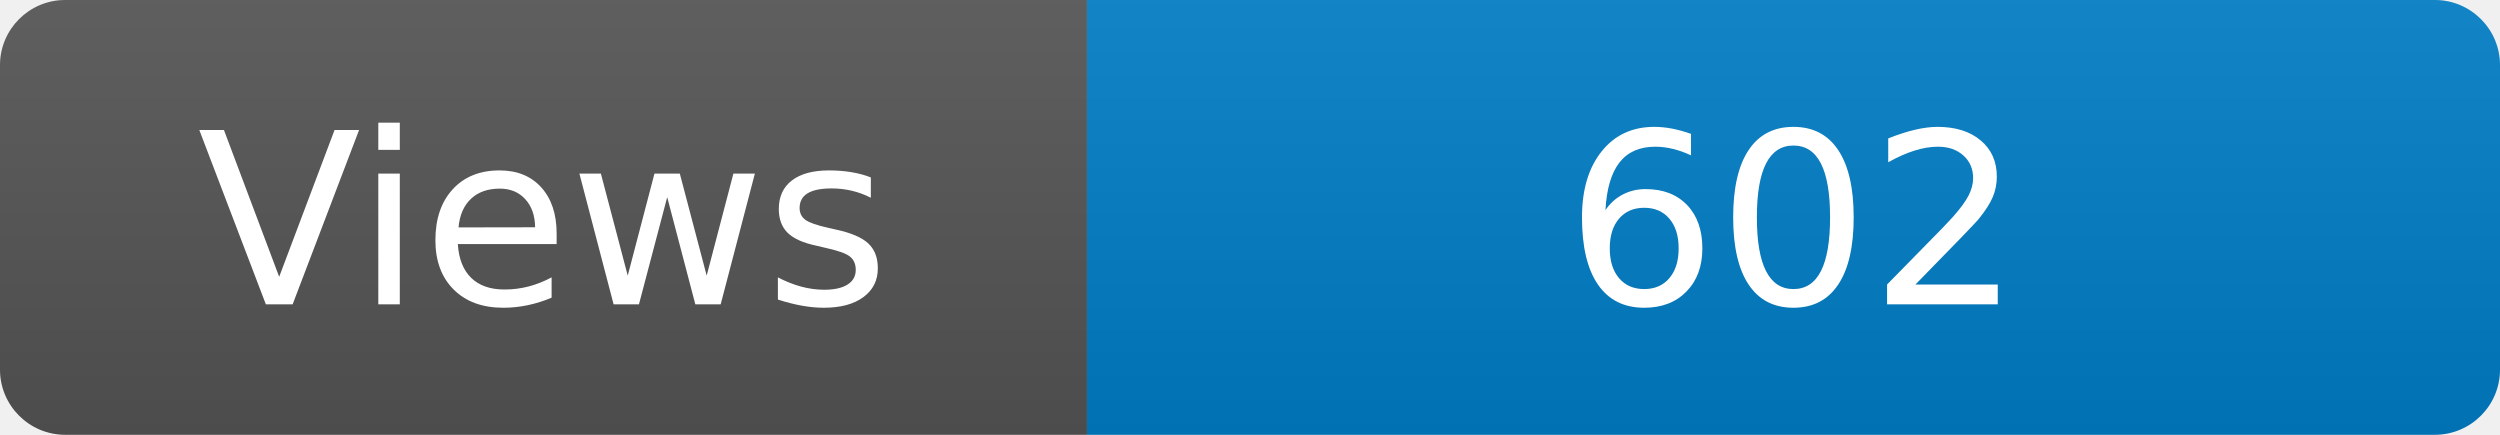
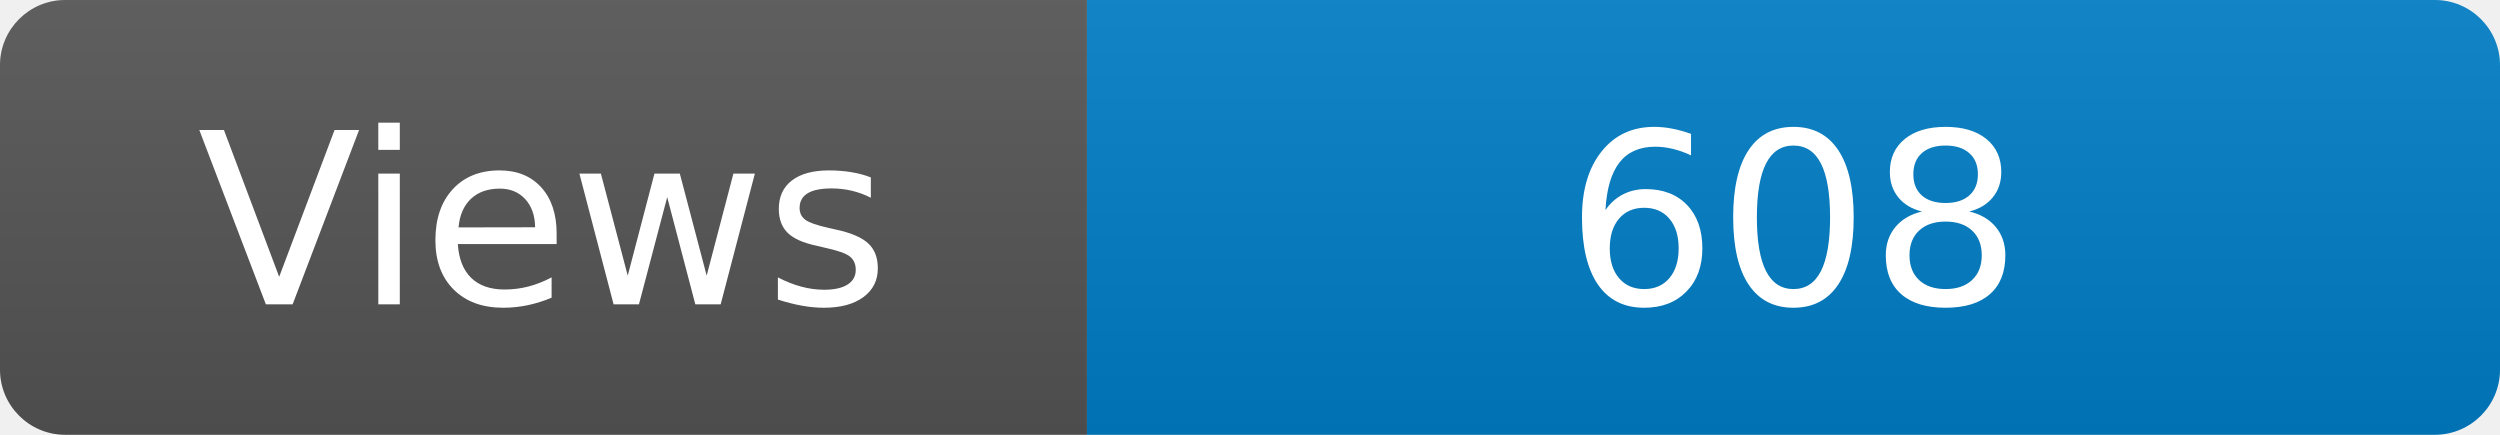
<svg xmlns="http://www.w3.org/2000/svg" width="115" height="20" role="img" aria-label="Maintained?: yes">
  <linearGradient id="s" x2="0" y2="100%">
    <stop offset="0" stop-color="#bbb" stop-opacity=".1" />
    <stop offset="1" stop-opacity=".1" />
  </linearGradient>
  <clipPath id="r">
    <rect width="115" height="20" rx="3" fill="#fff" />
  </clipPath>
  <g clip-path="url(#r)">
    <rect width="50" height="20" fill="#555" />
    <rect x="50" width="160" height="20" fill="#007ec6" />
    <rect width="115" height="20" fill="url(#s)" />
  </g>
  <g fill="#fff" text-anchor="middle" font-family="Verdana,Geneva,DejaVu Sans,sans-serif" font-size="110">
    <text x="250" y="140" transform="scale(.1)" fill="#fff">Views</text>
-     <text x="825" y="140" transform="scale(.1)" fill="#fff">602</text>
+     <text x="825" y="140" transform="scale(.1)" fill="#fff">608</text>
  </g>
</svg>
